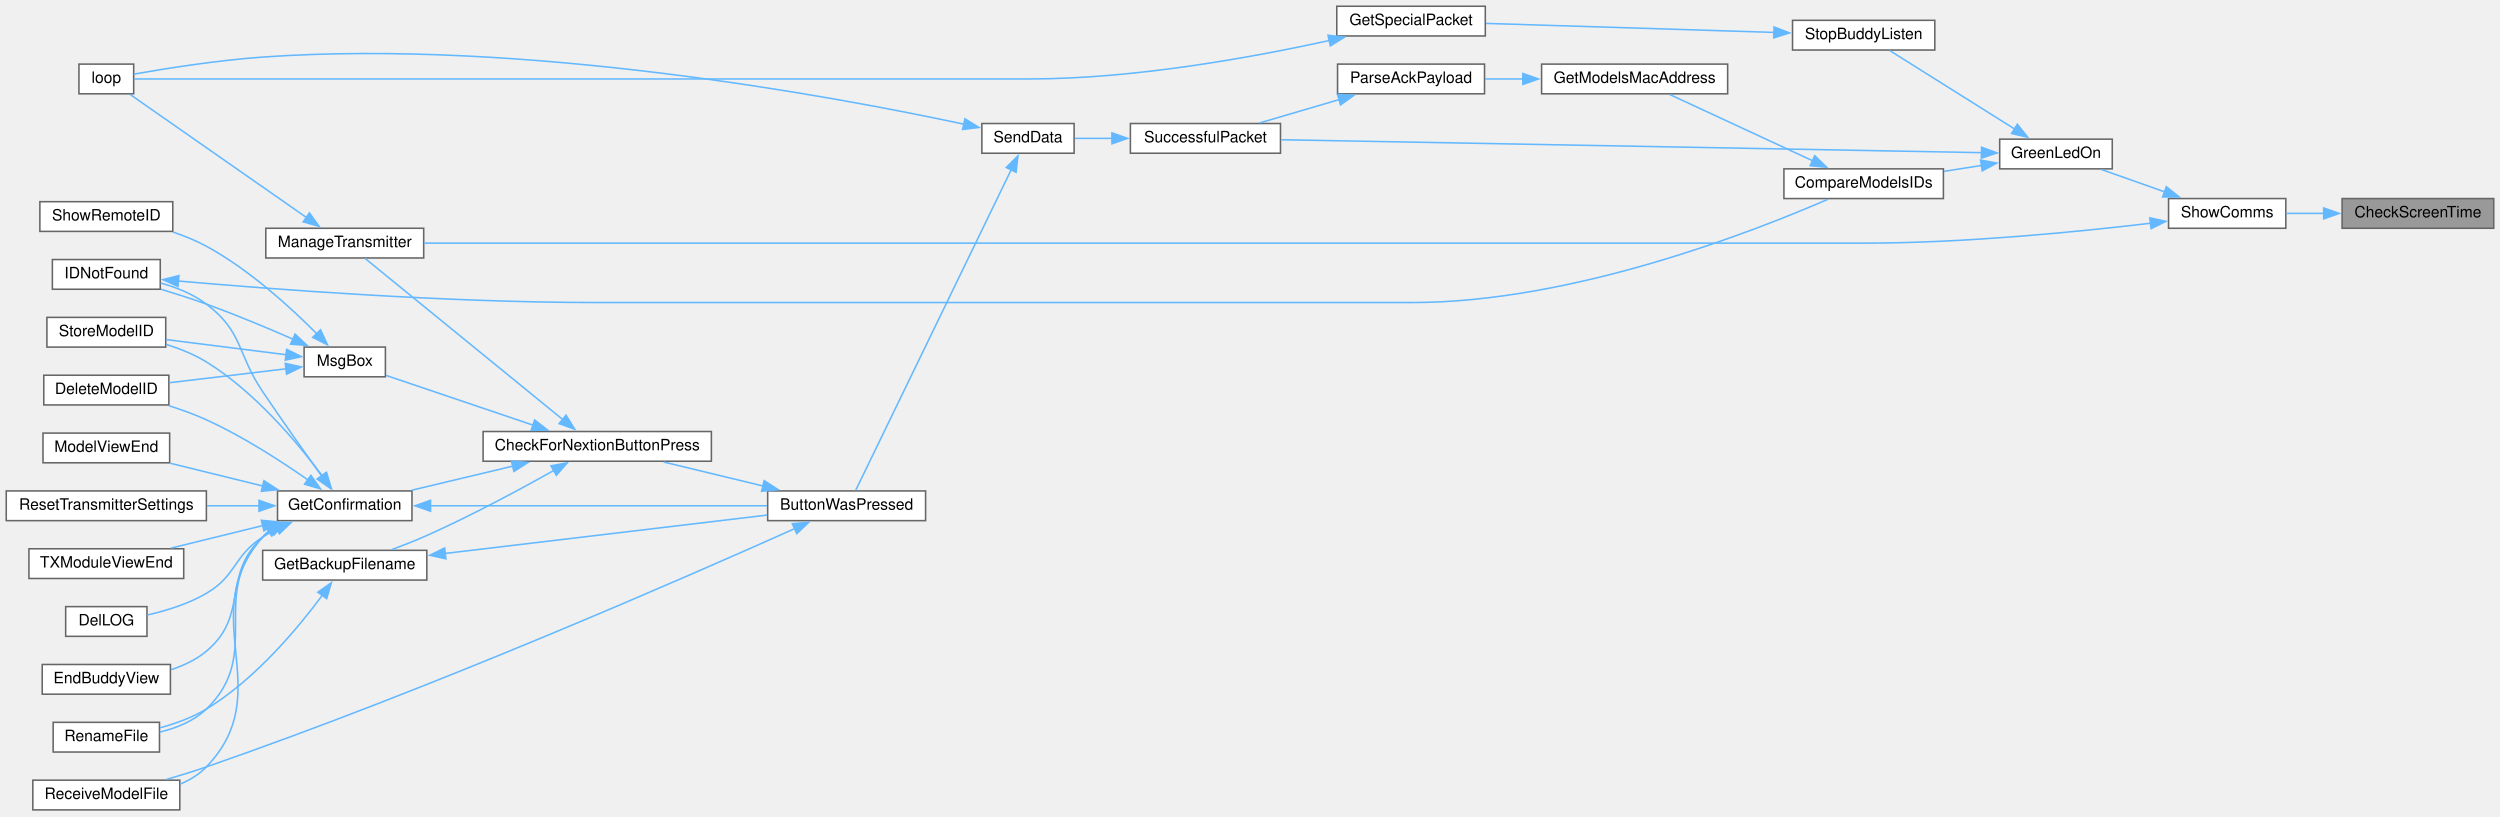
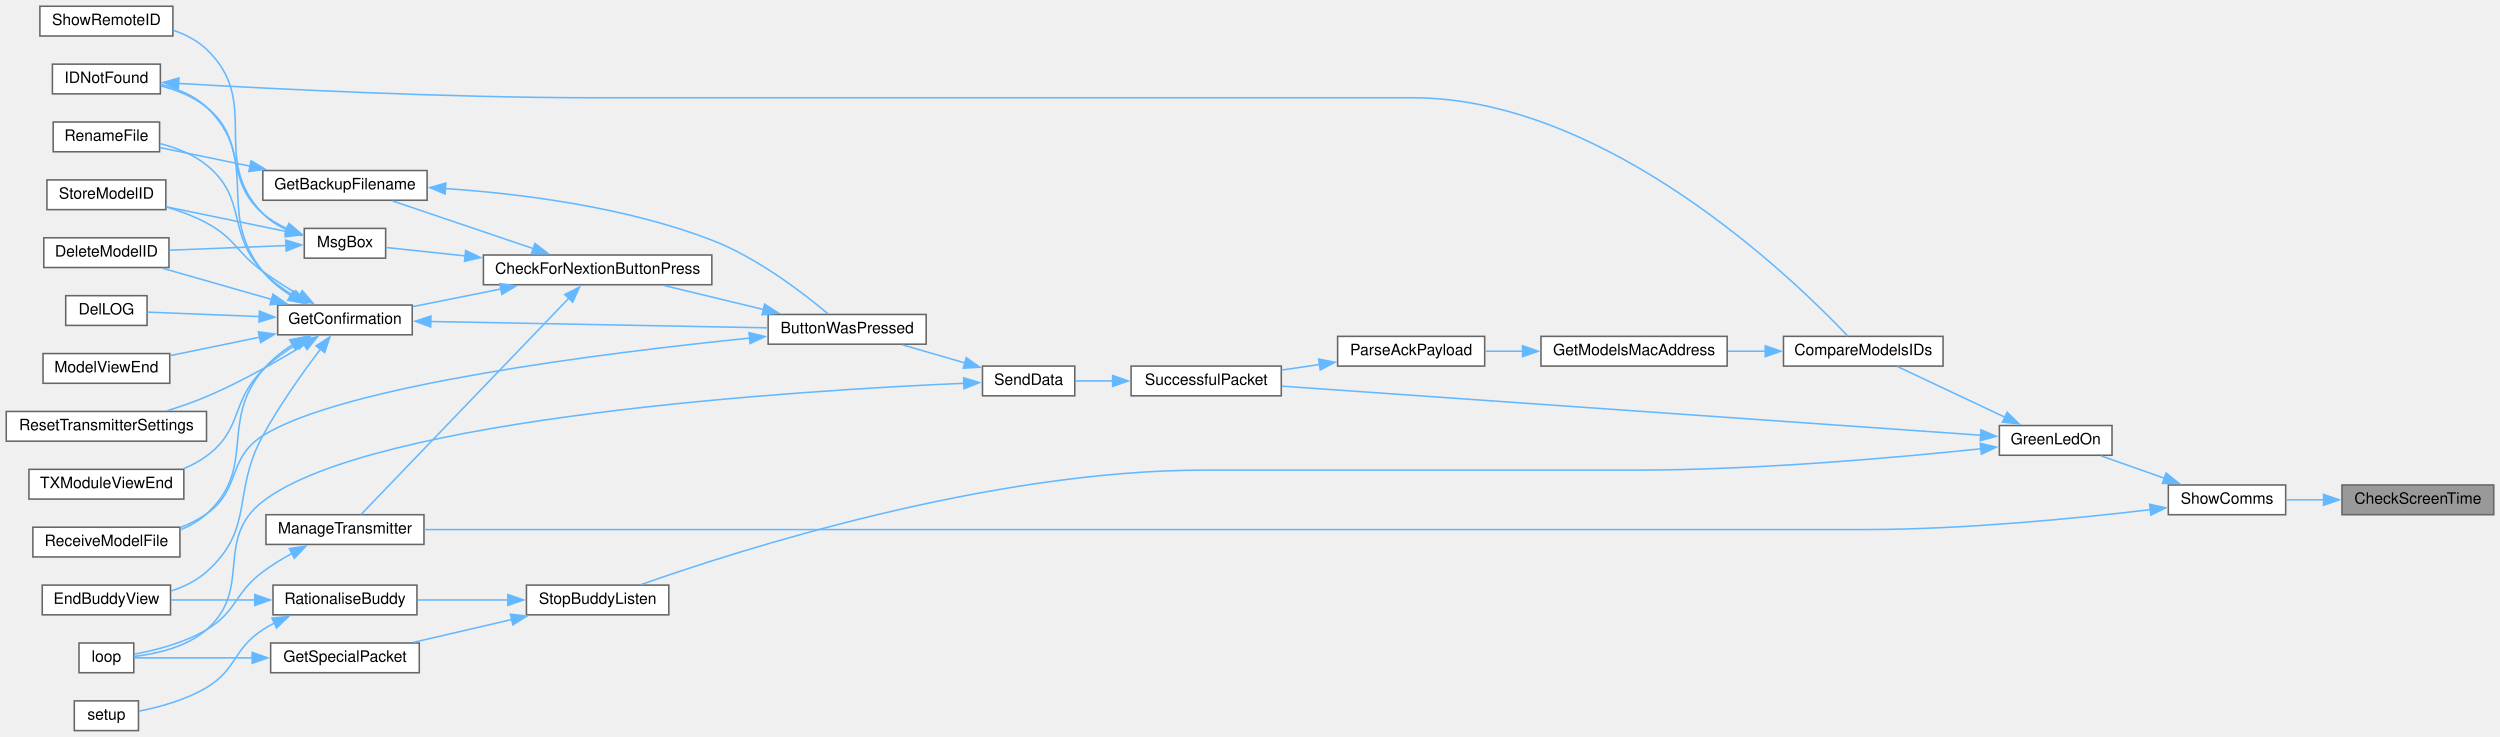
- <svg xmlns="http://www.w3.org/2000/svg" xmlns:xlink="http://www.w3.org/1999/xlink" width="1599pt" height="522pt" viewBox="0.00 0.00 1599.00 522.00">
-   <g id="graph0" class="graph" transform="scale(1 1) rotate(0) translate(4 518)">
+ <svg xmlns="http://www.w3.org/2000/svg" xmlns:xlink="http://www.w3.org/1999/xlink" width="1598pt" height="471pt" viewBox="0.00 0.00 1598.00 471.00">
+   <g id="graph0" class="graph" transform="scale(1 1) rotate(0) translate(4 467)">
    <g id="node1" class="node">
      <g id="a_node1">
        <a xlink:title=" ">
-           <polygon fill="#999999" stroke="#666666" points="1591,-391 1494,-391 1494,-372 1591,-372 1591,-391" />
-           <text text-anchor="middle" x="1542.5" y="-379" font-family="Helvetica,sans-Serif" font-size="10.00">CheckScreenTime</text>
+           <polygon fill="#999999" stroke="#666666" points="1590,-157 1493,-157 1493,-138 1590,-138 1590,-157" />
+           <text text-anchor="middle" x="1541.5" y="-145" font-family="Helvetica,sans-Serif" font-size="10.00">CheckScreenTime</text>
        </a>
      </g>
    </g>
    <g id="node2" class="node">
      <g id="a_node2">
        <a xlink:href="TransmitterCode_2src_2main_8cpp.html#a5d3a46c21927cf7a3031a1e68e0b7b48" target="_top" xlink:title="SHOW COMMS.">
-           <polygon fill="white" stroke="#666666" points="1458,-391 1383,-391 1383,-372 1458,-372 1458,-391" />
-           <text text-anchor="middle" x="1420.5" y="-379" font-family="Helvetica,sans-Serif" font-size="10.00">ShowComms</text>
+           <polygon fill="white" stroke="#666666" points="1457,-157 1382,-157 1382,-138 1457,-138 1457,-157" />
+           <text text-anchor="middle" x="1419.5" y="-145" font-family="Helvetica,sans-Serif" font-size="10.00">ShowComms</text>
        </a>
      </g>
    </g>
    <g id="edge1" class="edge">
-       <path fill="none" stroke="#63b8ff" d="M1482.28,-381.5C1474.14,-381.5 1465.97,-381.5 1458.38,-381.5" />
-       <polygon fill="#63b8ff" stroke="#63b8ff" points="1482.21,-385 1492.21,-381.5 1482.21,-378 1482.21,-385" />
+       <path fill="none" stroke="#63b8ff" d="M1481.28,-147.5C1473.14,-147.5 1464.97,-147.5 1457.38,-147.5" />
+       <polygon fill="#63b8ff" stroke="#63b8ff" points="1481.21,-151 1491.21,-147.5 1481.21,-144 1481.21,-151" />
    </g>
    <g id="node3" class="node">
      <g id="a_node3">
        <a xlink:href="TransmitterCode_2src_2main_8cpp.html#a62e53eb9359c32b666e3386d62c57037" target="_top" xlink:title=" ">
-           <polygon fill="white" stroke="#666666" points="1347,-429 1275,-429 1275,-410 1347,-410 1347,-429" />
-           <text text-anchor="middle" x="1311" y="-417" font-family="Helvetica,sans-Serif" font-size="10.00">GreenLedOn</text>
+           <polygon fill="white" stroke="#666666" points="1346,-195 1274,-195 1274,-176 1346,-176 1346,-195" />
+           <text text-anchor="middle" x="1310" y="-183" font-family="Helvetica,sans-Serif" font-size="10.00">GreenLedOn</text>
        </a>
      </g>
    </g>
    <g id="edge2" class="edge">
-       <path fill="none" stroke="#63b8ff" d="M1380.42,-395.32C1367.05,-400.04 1352.38,-405.23 1340.06,-409.58" />
-       <polygon fill="#63b8ff" stroke="#63b8ff" points="1381.57,-398.62 1389.83,-391.99 1379.23,-392.02 1381.57,-398.62" />
+       <path fill="none" stroke="#63b8ff" d="M1379.42,-161.32C1366.05,-166.04 1351.38,-171.23 1339.06,-175.58" />
+       <polygon fill="#63b8ff" stroke="#63b8ff" points="1380.57,-164.62 1388.83,-157.99 1378.23,-158.02 1380.57,-164.62" />
    </g>
    <g id="node23" class="node">
      <g id="a_node23">
        <a xlink:href="TransmitterCode_2src_2main_8cpp.html#a558ea014e230b7caa54ce5a37ad29b22" target="_top" xlink:title=" ">
-           <polygon fill="white" stroke="#666666" points="267,-372 166,-372 166,-353 267,-353 267,-372" />
-           <text text-anchor="middle" x="216.5" y="-360" font-family="Helvetica,sans-Serif" font-size="10.00">ManageTransmitter</text>
-         </a>
-       </g>
-     </g>
-     <g id="edge39" class="edge">
-       <path fill="none" stroke="#63b8ff" d="M1371.6,-375.24C1325.04,-369.7 1252.3,-362.5 1189,-362.5 1189,-362.5 1189,-362.5 536.5,-362.5 441.24,-362.5 329.99,-362.5 267.23,-362.5" />
-       <polygon fill="#63b8ff" stroke="#63b8ff" points="1371,-378.69 1381.35,-376.42 1371.84,-371.74 1371,-378.69" />
+           <polygon fill="white" stroke="#666666" points="267,-138 166,-138 166,-119 267,-119 267,-138" />
+           <text text-anchor="middle" x="216.5" y="-126" font-family="Helvetica,sans-Serif" font-size="10.00">ManageTransmitter</text>
+         </a>
+       </g>
+     </g>
+     <g id="edge42" class="edge">
+       <path fill="none" stroke="#63b8ff" d="M1370.6,-141.24C1324.04,-135.7 1251.3,-128.5 1188,-128.5 1188,-128.5 1188,-128.5 536.5,-128.5 441.24,-128.5 329.99,-128.5 267.23,-128.5" />
+       <polygon fill="#63b8ff" stroke="#63b8ff" points="1370,-144.69 1380.35,-142.42 1370.84,-137.74 1370,-144.69" />
    </g>
    <g id="node4" class="node">
      <g id="a_node4">
        <a xlink:href="ModelMatch_8h.html#af8fe429ceb65bf9d257a2a0f1c63eccb" target="_top" xlink:title=" ">
-           <polygon fill="white" stroke="#666666" points="1239,-410 1137,-410 1137,-391 1239,-391 1239,-410" />
-           <text text-anchor="middle" x="1188" y="-398" font-family="Helvetica,sans-Serif" font-size="10.00">CompareModelsIDs</text>
+           <polygon fill="white" stroke="#666666" points="1238,-252 1136,-252 1136,-233 1238,-233 1238,-252" />
+           <text text-anchor="middle" x="1187" y="-240" font-family="Helvetica,sans-Serif" font-size="10.00">CompareModelsIDs</text>
        </a>
      </g>
    </g>
    <g id="edge3" class="edge">
-       <path fill="none" stroke="#63b8ff" d="M1263.46,-412.19C1255.59,-410.96 1247.39,-409.67 1239.43,-408.42" />
-       <polygon fill="#63b8ff" stroke="#63b8ff" points="1262.76,-415.62 1273.18,-413.72 1263.85,-408.71 1262.76,-415.62" />
+       <path fill="none" stroke="#63b8ff" d="M1277.58,-200.3C1255.93,-210.5 1227.76,-223.77 1208.84,-232.69" />
+       <polygon fill="#63b8ff" stroke="#63b8ff" points="1279,-203.5 1286.55,-196.07 1276.02,-197.17 1279,-203.5" />
    </g>
    <g id="node7" class="node">
      <g id="a_node7">
        <a xlink:href="transceiver_8h.html#a1c11bb6771548de7d96723045b922620" target="_top" xlink:title=" ">
-           <polygon fill="white" stroke="#666666" points="815,-439 719,-439 719,-420 815,-420 815,-439" />
-           <text text-anchor="middle" x="767" y="-427" font-family="Helvetica,sans-Serif" font-size="10.00">SuccessfulPacket</text>
-         </a>
-       </g>
-     </g>
-     <g id="edge38" class="edge">
-       <path fill="none" stroke="#63b8ff" d="M1263.4,-420.36C1161.23,-422.24 918.44,-426.72 815.47,-428.62" />
-       <polygon fill="#63b8ff" stroke="#63b8ff" points="1263.41,-423.86 1273.34,-420.18 1263.28,-416.86 1263.41,-423.86" />
+           <polygon fill="white" stroke="#666666" points="815,-233 719,-233 719,-214 815,-214 815,-233" />
+           <text text-anchor="middle" x="767" y="-221" font-family="Helvetica,sans-Serif" font-size="10.00">SuccessfulPacket</text>
+         </a>
+       </g>
+     </g>
+     <g id="edge41" class="edge">
+       <path fill="none" stroke="#63b8ff" d="M1262.03,-188.8C1159.75,-195.98 917.85,-212.97 815.28,-220.18" />
+       <polygon fill="#63b8ff" stroke="#63b8ff" points="1262.26,-192.29 1271.99,-188.1 1261.77,-185.31 1262.26,-192.29" />
    </g>
    <g id="node27" class="node">
      <g id="a_node27">
        <a xlink:href="BuddyWireless_8h.html#a48deaa676a577a781ebfe3a7c24aa2f5" target="_top" xlink:title=" ">
-           <polygon fill="white" stroke="#666666" points="1233.5,-505 1142.5,-505 1142.5,-486 1233.5,-486 1233.5,-505" />
-           <text text-anchor="middle" x="1188" y="-493" font-family="Helvetica,sans-Serif" font-size="10.00">StopBuddyListen</text>
+           <polygon fill="white" stroke="#666666" points="423.5,-93 332.5,-93 332.5,-74 423.5,-74 423.5,-93" />
+           <text text-anchor="middle" x="378" y="-81" font-family="Helvetica,sans-Serif" font-size="10.00">StopBuddyListen</text>
        </a>
      </g>
    </g>
    <g id="edge35" class="edge">
-       <path fill="none" stroke="#63b8ff" d="M1284.64,-435.43C1260.56,-450.56 1225.12,-472.82 1204.82,-485.56" />
-       <polygon fill="#63b8ff" stroke="#63b8ff" points="1286.29,-438.52 1292.9,-430.24 1282.57,-432.6 1286.29,-438.52" />
+       <path fill="none" stroke="#63b8ff" d="M1262.45,-180.18C1209.14,-174.56 1119.14,-166.5 1041.5,-166.5 1041.5,-166.5 1041.5,-166.5 766,-166.5 627.88,-166.5 468.08,-115.33 405.79,-93.35" />
+       <polygon fill="#63b8ff" stroke="#63b8ff" points="1261.75,-183.63 1272.07,-181.22 1262.5,-176.67 1261.75,-183.63" />
    </g>
    <g id="node5" class="node">
      <g id="a_node5">
        <a xlink:href="ModelMatch_8h.html#a494cb4acb30856d1f53f08df1b80c41b" target="_top" xlink:title=" ">
-           <polygon fill="white" stroke="#666666" points="1101,-477 982,-477 982,-458 1101,-458 1101,-477" />
-           <text text-anchor="middle" x="1041.5" y="-465" font-family="Helvetica,sans-Serif" font-size="10.00">GetModelsMacAddress</text>
+           <polygon fill="white" stroke="#666666" points="1100,-252 981,-252 981,-233 1100,-233 1100,-252" />
+           <text text-anchor="middle" x="1040.5" y="-240" font-family="Helvetica,sans-Serif" font-size="10.00">GetModelsMacAddress</text>
        </a>
      </g>
    </g>
    <g id="edge4" class="edge">
-       <path fill="none" stroke="#63b8ff" d="M1155.32,-415.19C1127.59,-428.05 1088.06,-446.37 1063.91,-457.57" />
-       <polygon fill="#63b8ff" stroke="#63b8ff" points="1156.71,-418.4 1164.31,-411.02 1153.76,-412.05 1156.71,-418.4" />
+       <path fill="none" stroke="#63b8ff" d="M1124.42,-242.5C1116.48,-242.5 1108.37,-242.5 1100.49,-242.5" />
+       <polygon fill="#63b8ff" stroke="#63b8ff" points="1124.35,-246 1134.35,-242.5 1124.35,-239 1124.35,-246" />
    </g>
    <g id="node6" class="node">
      <g id="a_node6">
        <a xlink:href="TransmitterCode_2src_2main_8cpp.html#a694f4f5a0147f4dc29b0bc1a8951547d" target="_top" xlink:title=" ">
-           <polygon fill="white" stroke="#666666" points="945.5,-477 851.5,-477 851.5,-458 945.5,-458 945.5,-477" />
-           <text text-anchor="middle" x="898.5" y="-465" font-family="Helvetica,sans-Serif" font-size="10.00">ParseAckPayload</text>
+           <polygon fill="white" stroke="#666666" points="945,-252 851,-252 851,-233 945,-233 945,-252" />
+           <text text-anchor="middle" x="898" y="-240" font-family="Helvetica,sans-Serif" font-size="10.00">ParseAckPayload</text>
        </a>
      </g>
    </g>
    <g id="edge5" class="edge">
-       <path fill="none" stroke="#63b8ff" d="M970.25,-467.5C961.96,-467.5 953.66,-467.5 945.81,-467.5" />
-       <polygon fill="#63b8ff" stroke="#63b8ff" points="970.01,-471 980.01,-467.5 970.01,-464 970.01,-471" />
+       <path fill="none" stroke="#63b8ff" d="M969.22,-242.5C961.05,-242.5 952.87,-242.5 945.14,-242.5" />
+       <polygon fill="#63b8ff" stroke="#63b8ff" points="969.22,-246 979.22,-242.5 969.22,-239 969.22,-246" />
    </g>
    <g id="edge6" class="edge">
-       <path fill="none" stroke="#63b8ff" d="M852.82,-454.39C836.09,-449.48 817.38,-443.99 801.8,-439.42" />
-       <polygon fill="#63b8ff" stroke="#63b8ff" points="851.44,-457.63 862.02,-457.09 853.41,-450.92 851.44,-457.63" />
+       <path fill="none" stroke="#63b8ff" d="M839.47,-234.03C831.35,-232.83 823.08,-231.61 815.19,-230.45" />
+       <polygon fill="#63b8ff" stroke="#63b8ff" points="838.89,-237.48 849.3,-235.47 839.91,-230.55 838.89,-237.48" />
    </g>
    <g id="node8" class="node">
      <g id="a_node8">
        <a xlink:href="transceiver_8h.html#a049bfb836e7aa4a3a48a1a4bd225fafc" target="_top" xlink:title=" ">
-           <polygon fill="white" stroke="#666666" points="683,-439 624,-439 624,-420 683,-420 683,-439" />
-           <text text-anchor="middle" x="653.5" y="-427" font-family="Helvetica,sans-Serif" font-size="10.00">SendData</text>
+           <polygon fill="white" stroke="#666666" points="683,-233 624,-233 624,-214 683,-214 683,-233" />
+           <text text-anchor="middle" x="653.5" y="-221" font-family="Helvetica,sans-Serif" font-size="10.00">SendData</text>
        </a>
      </g>
    </g>
    <g id="edge7" class="edge">
-       <path fill="none" stroke="#63b8ff" d="M707.39,-429.5C699.07,-429.5 690.83,-429.5 683.43,-429.5" />
-       <polygon fill="#63b8ff" stroke="#63b8ff" points="707.2,-433 717.2,-429.5 707.2,-426 707.2,-433" />
+       <path fill="none" stroke="#63b8ff" d="M707.39,-223.5C699.07,-223.5 690.83,-223.5 683.43,-223.5" />
+       <polygon fill="#63b8ff" stroke="#63b8ff" points="707.2,-227 717.2,-223.5 707.2,-220 707.2,-227" />
    </g>
    <g id="node9" class="node">
      <g id="a_node9">
        <a xlink:href="TransmitterCode_2src_2main_8cpp.html#a804fdbdd5eab4c596bbe8a23eecbe4d5" target="_top" xlink:title=" ">
-           <polygon fill="white" stroke="#666666" points="588,-204 487,-204 487,-185 588,-185 588,-204" />
-           <text text-anchor="middle" x="537.5" y="-192" font-family="Helvetica,sans-Serif" font-size="10.00">ButtonWasPressed</text>
+           <polygon fill="white" stroke="#666666" points="588,-266 487,-266 487,-247 588,-247 588,-266" />
+           <text text-anchor="middle" x="537.5" y="-254" font-family="Helvetica,sans-Serif" font-size="10.00">ButtonWasPressed</text>
        </a>
      </g>
    </g>
    <g id="edge8" class="edge">
-       <path fill="none" stroke="#63b8ff" d="M642.85,-409.61C619.48,-361.42 560.47,-239.79 543.27,-204.34" />
-       <polygon fill="#63b8ff" stroke="#63b8ff" points="639.57,-410.87 647.09,-418.34 645.87,-407.81 639.57,-410.87" />
+       <path fill="none" stroke="#63b8ff" d="M612.75,-235.01C599.78,-238.76 585.49,-242.9 572.95,-246.53" />
+       <polygon fill="#63b8ff" stroke="#63b8ff" points="613.65,-238.39 622.28,-232.25 611.7,-231.67 613.65,-238.39" />
    </g>
    <g id="node24" class="node">
      <g id="a_node24">
        <a xlink:href="TransmitterCode_2src_2main_8cpp.html#ad3cb30894c94eb016e98bdcaa899ac86" target="_top" xlink:title=" ">
-           <polygon fill="white" stroke="#666666" points="81.5,-477 46.5,-477 46.5,-458 81.5,-458 81.5,-477" />
-           <text text-anchor="middle" x="64" y="-465" font-family="Helvetica,sans-Serif" font-size="10.00">loop</text>
+           <polygon fill="white" stroke="#666666" points="81.5,-56 46.5,-56 46.5,-37 81.5,-37 81.5,-56" />
+           <text text-anchor="middle" x="64" y="-44" font-family="Helvetica,sans-Serif" font-size="10.00">loop</text>
        </a>
      </g>
    </g>
    <g id="edge34" class="edge">
-       <path fill="none" stroke="#63b8ff" d="M612.45,-438.58C529.13,-456.4 331.01,-493.25 164,-481.5 134.91,-479.45 101.36,-474.06 81.74,-470.6" />
-       <polygon fill="#63b8ff" stroke="#63b8ff" points="613.15,-442.01 622.18,-436.47 611.66,-435.17 613.15,-442.01" />
+       <path fill="none" stroke="#63b8ff" d="M612.34,-222.03C508.47,-217.5 234.14,-200.57 164,-146.5 132.48,-122.2 157.98,-90.68 128,-64.5 115.15,-53.28 95.73,-49.03 81.85,-47.43" />
+       <polygon fill="#63b8ff" stroke="#63b8ff" points="611.92,-225.52 622.06,-222.44 612.22,-218.53 611.92,-225.52" />
    </g>
    <g id="node10" class="node">
      <g id="a_node10">
        <a xlink:href="Utilities_8h.html#afb7c85cac4aa89fd998ed81c330374d2" target="_top" xlink:title=" ">
-           <polygon fill="white" stroke="#666666" points="451,-242 305,-242 305,-223 451,-223 451,-242" />
-           <text text-anchor="middle" x="378" y="-230" font-family="Helvetica,sans-Serif" font-size="10.00">CheckForNextionButtonPress</text>
+           <polygon fill="white" stroke="#666666" points="451,-304 305,-304 305,-285 451,-285 451,-304" />
+           <text text-anchor="middle" x="378" y="-292" font-family="Helvetica,sans-Serif" font-size="10.00">CheckForNextionButtonPress</text>
        </a>
      </g>
    </g>
    <g id="edge9" class="edge">
-       <path fill="none" stroke="#63b8ff" d="M483.94,-207.18C463.25,-212.17 439.83,-217.82 420.38,-222.52" />
-       <polygon fill="#63b8ff" stroke="#63b8ff" points="484.75,-210.59 493.65,-204.84 483.11,-203.78 484.75,-210.59" />
+       <path fill="none" stroke="#63b8ff" d="M483.94,-269.18C463.25,-274.17 439.83,-279.82 420.38,-284.52" />
+       <polygon fill="#63b8ff" stroke="#63b8ff" points="484.75,-272.59 493.65,-266.84 483.11,-265.78 484.75,-272.59" />
    </g>
    <g id="node19" class="node">
      <g id="a_node19">
        <a xlink:href="ModelExchange_8h.html#ab7c9edf843c732d7fe296564f39bc0dc" target="_top" xlink:title="RECEIVE A MODEL FILE.">
-           <polygon fill="white" stroke="#666666" points="111,-19 17,-19 17,0 111,0 111,-19" />
-           <text text-anchor="middle" x="64" y="-7" font-family="Helvetica,sans-Serif" font-size="10.00">ReceiveModelFile</text>
+           <polygon fill="white" stroke="#666666" points="111,-130 17,-130 17,-111 111,-111 111,-130" />
+           <text text-anchor="middle" x="64" y="-118" font-family="Helvetica,sans-Serif" font-size="10.00">ReceiveModelFile</text>
        </a>
      </g>
    </g>
    <g id="edge33" class="edge">
-       <path fill="none" stroke="#63b8ff" d="M504.59,-180.05C436.38,-149.47 270.95,-76.97 128,-27.5 119.83,-24.67 110.96,-21.94 102.52,-19.49" />
-       <polygon fill="#63b8ff" stroke="#63b8ff" points="502.75,-183.06 513.3,-183.96 505.62,-176.67 502.75,-183.06" />
+       <path fill="none" stroke="#63b8ff" d="M475.2,-250.89C383.21,-241.56 214.83,-220.63 164,-188.5 140.85,-173.87 150.4,-154.24 128,-138.5 122.97,-134.97 117.27,-132.13 111.39,-129.84" />
+       <polygon fill="#63b8ff" stroke="#63b8ff" points="474.76,-254.37 485.06,-251.88 475.46,-247.4 474.76,-254.37" />
    </g>
    <g id="node11" class="node">
      <g id="a_node11">
        <a xlink:href="TransmitterCode_2src_2main_8cpp.html#a641d6dab68ec7b2a8a32492aac55bc1c" target="_top" xlink:title=" ">
-           <polygon fill="white" stroke="#666666" points="269,-166 164,-166 164,-147 269,-147 269,-166" />
-           <text text-anchor="middle" x="216.5" y="-154" font-family="Helvetica,sans-Serif" font-size="10.00">GetBackupFilename</text>
+           <polygon fill="white" stroke="#666666" points="269,-358 164,-358 164,-339 269,-339 269,-358" />
+           <text text-anchor="middle" x="216.5" y="-346" font-family="Helvetica,sans-Serif" font-size="10.00">GetBackupFilename</text>
        </a>
      </g>
    </g>
    <g id="edge10" class="edge">
-       <path fill="none" stroke="#63b8ff" d="M350.39,-217.19C328.83,-205.09 297.45,-188.19 269,-175.5 261.86,-172.32 254.01,-169.22 246.64,-166.49" />
-       <polygon fill="#63b8ff" stroke="#63b8ff" points="348.39,-220.08 358.82,-221.96 351.84,-213.99 348.39,-220.08" />
+       <path fill="none" stroke="#63b8ff" d="M337.1,-308.01C309.06,-317.5 272.19,-329.98 246.84,-338.57" />
+       <polygon fill="#63b8ff" stroke="#63b8ff" points="337.96,-311.41 346.31,-304.89 335.72,-304.78 337.96,-311.41" />
    </g>
    <g id="node13" class="node">
      <g id="a_node13">
        <a xlink:href="TransmitterCode_2src_2main_8cpp.html#a6506bf72e0dd9e9ce480156b47625bff" target="_top" xlink:title=" ">
-           <polygon fill="white" stroke="#666666" points="259.5,-204 173.5,-204 173.5,-185 259.5,-185 259.5,-204" />
-           <text text-anchor="middle" x="216.5" y="-192" font-family="Helvetica,sans-Serif" font-size="10.00">GetConfirmation</text>
+           <polygon fill="white" stroke="#666666" points="259.5,-272 173.5,-272 173.5,-253 259.5,-253 259.5,-272" />
+           <text text-anchor="middle" x="216.5" y="-260" font-family="Helvetica,sans-Serif" font-size="10.00">GetConfirmation</text>
        </a>
      </g>
    </g>
    <g id="edge13" class="edge">
-       <path fill="none" stroke="#63b8ff" d="M324.07,-219.89C303.04,-214.88 279.2,-209.2 259.4,-204.48" />
-       <polygon fill="#63b8ff" stroke="#63b8ff" points="323.08,-223.25 333.62,-222.17 324.7,-216.44 323.08,-223.25" />
+       <path fill="none" stroke="#63b8ff" d="M316.23,-282.31C297.41,-278.53 277.09,-274.45 259.8,-270.99" />
+       <polygon fill="#63b8ff" stroke="#63b8ff" points="315.43,-285.72 325.92,-284.25 316.81,-278.85 315.43,-285.72" />
    </g>
    <g id="edge26" class="edge">
-       <path fill="none" stroke="#63b8ff" d="M356.11,-249.52C322.29,-277.09 256.61,-330.62 229.57,-352.66" />
-       <polygon fill="#63b8ff" stroke="#63b8ff" points="358.04,-252.47 363.58,-243.44 353.61,-247.05 358.04,-252.47" />
+       <path fill="none" stroke="#63b8ff" d="M359.87,-276.67C326.25,-241.68 252.66,-165.09 226.75,-138.13" />
+       <polygon fill="#63b8ff" stroke="#63b8ff" points="357,-278.74 366.45,-283.52 362.05,-273.89 357,-278.74" />
    </g>
    <g id="node25" class="node">
      <g id="a_node25">
        <a xlink:href="TransmitterCode_2src_2main_8cpp.html#a6f5b0f1e4ca75768c16c4dd93f92a8de" target="_top" xlink:title=" ">
-           <polygon fill="white" stroke="#666666" points="242.5,-296 190.5,-296 190.5,-277 242.5,-277 242.5,-296" />
-           <text text-anchor="middle" x="216.5" y="-284" font-family="Helvetica,sans-Serif" font-size="10.00">MsgBox</text>
+           <polygon fill="white" stroke="#666666" points="242.5,-321 190.5,-321 190.5,-302 242.5,-302 242.5,-321" />
+           <text text-anchor="middle" x="216.5" y="-309" font-family="Helvetica,sans-Serif" font-size="10.00">MsgBox</text>
        </a>
      </g>
    </g>
    <g id="edge28" class="edge">
-       <path fill="none" stroke="#63b8ff" d="M336.96,-246.06C307.45,-256.05 268.2,-269.34 242.89,-277.9" />
-       <polygon fill="#63b8ff" stroke="#63b8ff" points="337.96,-249.41 346.31,-242.89 335.72,-242.78 337.96,-249.41" />
+       <path fill="none" stroke="#63b8ff" d="M293.29,-303.42C274.95,-305.38 256.88,-307.3 242.99,-308.78" />
+       <polygon fill="#63b8ff" stroke="#63b8ff" points="293.64,-306.9 303.21,-302.36 292.9,-299.94 293.64,-306.9" />
    </g>
    <g id="edge11" class="edge">
-       <path fill="none" stroke="#63b8ff" d="M280.68,-164.03C341.13,-171.23 431.1,-181.94 486.66,-188.56" />
-       <polygon fill="#63b8ff" stroke="#63b8ff" points="281.22,-160.57 270.88,-162.86 280.39,-167.52 281.22,-160.57" />
+       <path fill="none" stroke="#63b8ff" d="M280.43,-346.5C328.54,-343.22 395.77,-334.82 451,-313.5 480.29,-302.19 509.72,-279.49 525.25,-266.41" />
+       <polygon fill="#63b8ff" stroke="#63b8ff" points="280.52,-342.99 270.75,-347.1 280.95,-349.97 280.52,-342.99" />
    </g>
    <g id="node12" class="node">
      <g id="a_node12">
        <a xlink:href="TransmitterCode_2src_2main_8cpp.html#a9d94366336f1e5fd43edb9c24bec5821" target="_top" xlink:title=" ">
-           <polygon fill="white" stroke="#666666" points="98,-56 30,-56 30,-37 98,-37 98,-56" />
-           <text text-anchor="middle" x="64" y="-44" font-family="Helvetica,sans-Serif" font-size="10.00">RenameFile</text>
+           <polygon fill="white" stroke="#666666" points="98,-389 30,-389 30,-370 98,-370 98,-389" />
+           <text text-anchor="middle" x="64" y="-377" font-family="Helvetica,sans-Serif" font-size="10.00">RenameFile</text>
        </a>
      </g>
    </g>
    <g id="edge12" class="edge">
-       <path fill="none" stroke="#63b8ff" d="M202.23,-137.36C186.75,-116.45 159.27,-83.43 128,-64.5 119.05,-59.08 108.39,-55.23 98.42,-52.52" />
-       <polygon fill="#63b8ff" stroke="#63b8ff" points="199.26,-139.22 207.94,-145.3 204.94,-135.14 199.26,-139.22" />
+       <path fill="none" stroke="#63b8ff" d="M155.99,-360.76C136.3,-364.81 115.11,-369.18 98.13,-372.68" />
+       <polygon fill="#63b8ff" stroke="#63b8ff" points="156.48,-364.23 165.57,-358.78 155.07,-357.37 156.48,-364.23" />
    </g>
    <g id="edge14" class="edge">
-       <path fill="none" stroke="#63b8ff" d="M271.01,-194.5C331.16,-194.5 428.05,-194.5 486.66,-194.5" />
-       <polygon fill="#63b8ff" stroke="#63b8ff" points="271.37,-191 261.37,-194.5 271.37,-198 271.37,-191" />
+       <path fill="none" stroke="#63b8ff" d="M271.01,-261.49C331.16,-260.36 428.05,-258.54 486.66,-257.44" />
+       <polygon fill="#63b8ff" stroke="#63b8ff" points="271.31,-257.99 261.37,-261.67 271.44,-264.99 271.31,-257.99" />
    </g>
    <g id="edge22" class="edge">
-       <path fill="none" stroke="#63b8ff" d="M168.4,-178.51C166.84,-177.27 165.36,-175.94 164,-174.5 128.62,-137.15 165.06,-100.18 128,-64.5 119.97,-56.77 108.85,-52.32 98.19,-49.77" />
-       <polygon fill="#63b8ff" stroke="#63b8ff" points="166.51,-181.46 176.84,-183.82 170.24,-175.53 166.51,-181.46" />
+       <path fill="none" stroke="#63b8ff" d="M183.83,-277.87C176.75,-282.26 169.67,-287.51 164,-293.5 140.49,-318.34 154.57,-339.97 128,-361.5 119.6,-368.3 108.76,-372.54 98.45,-375.17" />
+       <polygon fill="#63b8ff" stroke="#63b8ff" points="185.09,-281.18 192.04,-273.17 181.62,-275.1 185.09,-281.18" />
    </g>
    <g id="node14" class="node">
      <g id="a_node14">
        <a xlink:href="TransmitterCode_2src_2main_8cpp.html#ac45477c637c975e13189e2988c8813b3" target="_top" xlink:title=" ">
-           <polygon fill="white" stroke="#666666" points="104,-278 24,-278 24,-259 104,-259 104,-278" />
-           <text text-anchor="middle" x="64" y="-266" font-family="Helvetica,sans-Serif" font-size="10.00">DeleteModelID</text>
+           <polygon fill="white" stroke="#666666" points="104,-315 24,-315 24,-296 104,-296 104,-315" />
+           <text text-anchor="middle" x="64" y="-303" font-family="Helvetica,sans-Serif" font-size="10.00">DeleteModelID</text>
        </a>
      </g>
    </g>
    <g id="edge15" class="edge">
-       <path fill="none" stroke="#63b8ff" d="M193.04,-210.99C175.9,-222.97 151.34,-238.88 128,-249.5 120.41,-252.95 112.02,-255.98 103.92,-258.55" />
-       <polygon fill="#63b8ff" stroke="#63b8ff" points="194.86,-213.99 200.97,-205.34 190.79,-208.29 194.86,-213.99" />
+       <path fill="none" stroke="#63b8ff" d="M169.64,-275.6C147.24,-282 120.72,-289.58 99.98,-295.51" />
+       <polygon fill="#63b8ff" stroke="#63b8ff" points="170.48,-279 179.14,-272.89 168.56,-272.27 170.48,-279" />
    </g>
    <g id="node15" class="node">
      <g id="a_node15">
        <a xlink:href="TransmitterCode_2src_2main_8cpp.html#a53d438145d004c3b053f245f494f4284" target="_top" xlink:title=" ">
-           <polygon fill="white" stroke="#666666" points="90,-130 38,-130 38,-111 90,-111 90,-130" />
-           <text text-anchor="middle" x="64" y="-118" font-family="Helvetica,sans-Serif" font-size="10.00">DelLOG</text>
+           <polygon fill="white" stroke="#666666" points="90,-278 38,-278 38,-259 90,-259 90,-278" />
+           <text text-anchor="middle" x="64" y="-266" font-family="Helvetica,sans-Serif" font-size="10.00">DelLOG</text>
        </a>
      </g>
    </g>
    <g id="edge16" class="edge">
-       <path fill="none" stroke="#63b8ff" d="M173.26,-179.8C170.05,-178.17 166.92,-176.4 164,-174.5 145.05,-162.14 147.5,-149.97 128,-138.5 116.53,-131.75 102.38,-127.41 90.41,-124.69" />
-       <polygon fill="#63b8ff" stroke="#63b8ff" points="171.78,-182.97 182.33,-183.91 174.67,-176.59 171.78,-182.97" />
+       <path fill="none" stroke="#63b8ff" d="M161.85,-264.64C137.39,-265.61 109.6,-266.72 90.08,-267.5" />
+       <polygon fill="#63b8ff" stroke="#63b8ff" points="161.81,-268.14 171.66,-264.25 161.53,-261.15 161.81,-268.14" />
    </g>
    <g id="node16" class="node">
      <g id="a_node16">
        <a xlink:href="TransmitterCode_2src_2main_8cpp.html#a16c65917a148c7f6c17babf11e977b69" target="_top" xlink:title=" ">
          <polygon fill="white" stroke="#666666" points="105,-93 23,-93 23,-74 105,-74 105,-93" />
          <text text-anchor="middle" x="64" y="-81" font-family="Helvetica,sans-Serif" font-size="10.00">EndBuddyView</text>
        </a>
      </g>
    </g>
    <g id="edge17" class="edge">
-       <path fill="none" stroke="#63b8ff" d="M169.94,-179.16C167.84,-177.73 165.84,-176.18 164,-174.5 137.32,-150.07 155.77,-124.68 128,-101.5 121.54,-96.11 113.55,-92.33 105.45,-89.68" />
-       <polygon fill="#63b8ff" stroke="#63b8ff" points="167.93,-182.04 178.37,-183.88 171.36,-175.94 167.93,-182.04" />
+       <path fill="none" stroke="#63b8ff" d="M200.9,-243.95C189.88,-229.4 174.86,-208.36 164,-188.5 143.93,-151.78 159.23,-129.36 128,-101.5 121.63,-95.82 113.59,-91.92 105.4,-89.25" />
+       <polygon fill="#63b8ff" stroke="#63b8ff" points="197.99,-245.9 206.87,-251.69 203.54,-241.63 197.99,-245.9" />
    </g>
    <g id="node17" class="node">
      <g id="a_node17">
        <a xlink:href="ModelMatch_8h.html#afdd42b1130d38073be1c2025af855879" target="_top" xlink:title=" ">
-           <polygon fill="white" stroke="#666666" points="98.5,-352 29.5,-352 29.5,-333 98.5,-333 98.5,-352" />
-           <text text-anchor="middle" x="64" y="-340" font-family="Helvetica,sans-Serif" font-size="10.00">IDNotFound</text>
+           <polygon fill="white" stroke="#666666" points="98.5,-426 29.5,-426 29.5,-407 98.5,-407 98.5,-426" />
+           <text text-anchor="middle" x="64" y="-414" font-family="Helvetica,sans-Serif" font-size="10.00">IDNotFound</text>
        </a>
      </g>
    </g>
    <g id="edge18" class="edge">
-       <path fill="none" stroke="#63b8ff" d="M201.86,-213.37C191.34,-228.01 176.53,-248.9 164,-267.5 147.47,-292.04 151.62,-305.68 128,-323.5 119.52,-329.9 108.88,-334.15 98.78,-336.98" />
-       <polygon fill="#63b8ff" stroke="#63b8ff" points="204.48,-215.71 207.48,-205.55 198.8,-211.62 204.48,-215.71" />
+       <path fill="none" stroke="#63b8ff" d="M181.94,-278.02C175.3,-282.29 168.89,-287.45 164,-293.5 132.99,-331.87 163.78,-364.53 128,-398.5 120.08,-406.02 109.24,-410.43 98.79,-413.01" />
+       <polygon fill="#63b8ff" stroke="#63b8ff" points="183.44,-281.19 190.35,-273.16 179.94,-275.13 183.44,-281.19" />
    </g>
    <g id="node18" class="node">
      <g id="a_node18">
        <a xlink:href="TransmitterCode_2src_2main_8cpp.html#ae9f91b9da28f2e1e2fb126961f03c31c" target="_top" xlink:title=" ">
          <polygon fill="white" stroke="#666666" points="104.5,-241 23.5,-241 23.5,-222 104.5,-222 104.5,-241" />
          <text text-anchor="middle" x="64" y="-229" font-family="Helvetica,sans-Serif" font-size="10.00">ModelViewEnd</text>
        </a>
      </g>
    </g>
    <g id="edge20" class="edge">
-       <path fill="none" stroke="#63b8ff" d="M164.1,-207.14C144.75,-211.89 123.06,-217.23 104.92,-221.69" />
-       <polygon fill="#63b8ff" stroke="#63b8ff" points="164.82,-210.56 173.7,-204.78 163.15,-203.77 164.82,-210.56" />
+       <path fill="none" stroke="#63b8ff" d="M162.07,-251.49C143.25,-247.62 122.45,-243.33 104.94,-239.73" />
+       <polygon fill="#63b8ff" stroke="#63b8ff" points="161.19,-254.89 171.69,-253.48 162.61,-248.03 161.19,-254.89" />
    </g>
    <g id="edge21" class="edge">
-       <path fill="none" stroke="#63b8ff" d="M168.11,-178.51C166.64,-177.27 165.26,-175.94 164,-174.5 119.63,-123.94 174.65,-75.96 128,-27.5 123.35,-22.66 117.49,-19.1 111.23,-16.48" />
-       <polygon fill="#63b8ff" stroke="#63b8ff" points="165.79,-181.17 176.06,-183.78 169.66,-175.34 165.79,-181.17" />
+       <path fill="none" stroke="#63b8ff" d="M183.33,-246.94C176.27,-242.4 169.32,-236.9 164,-230.5 135.92,-196.75 160.48,-168.04 128,-138.5 123.2,-134.14 117.42,-130.83 111.33,-128.31" />
+       <polygon fill="#63b8ff" stroke="#63b8ff" points="181.18,-249.74 191.58,-251.77 184.72,-243.7 181.18,-249.74" />
    </g>
    <g id="node20" class="node">
      <g id="a_node20">
        <a xlink:href="TransmitterCode_2src_2main_8cpp.html#a5c7f22bae35d5d6df9d54fe79dbb8401" target="_top" xlink:title=" ">
          <polygon fill="white" stroke="#666666" points="128,-204 0,-204 0,-185 128,-185 128,-204" />
          <text text-anchor="middle" x="64" y="-192" font-family="Helvetica,sans-Serif" font-size="10.00">ResetTransmitterSettings</text>
        </a>
      </g>
    </g>
    <g id="edge23" class="edge">
-       <path fill="none" stroke="#63b8ff" d="M161.74,-194.5C150.93,-194.5 139.47,-194.5 128.36,-194.5" />
-       <polygon fill="#63b8ff" stroke="#63b8ff" points="161.66,-198 171.66,-194.5 161.66,-191 161.66,-198" />
+       <path fill="none" stroke="#63b8ff" d="M190.45,-246.54C173.35,-236.13 149.9,-222.8 128,-213.5 120.01,-210.11 111.21,-207.05 102.79,-204.44" />
+       <polygon fill="#63b8ff" stroke="#63b8ff" points="188.58,-249.5 198.93,-251.79 192.27,-243.55 188.58,-249.5" />
    </g>
    <g id="node21" class="node">
      <g id="a_node21">
        <a xlink:href="TransmitterCode_2src_2main_8cpp.html#a3838aa0b33bb22d3b9934da05d2716d8" target="_top" xlink:title=" ">
-           <polygon fill="white" stroke="#666666" points="102,-315 26,-315 26,-296 102,-296 102,-315" />
-           <text text-anchor="middle" x="64" y="-303" font-family="Helvetica,sans-Serif" font-size="10.00">StoreModelID</text>
+           <polygon fill="white" stroke="#666666" points="102,-352 26,-352 26,-333 102,-333 102,-352" />
+           <text text-anchor="middle" x="64" y="-340" font-family="Helvetica,sans-Serif" font-size="10.00">StoreModelID</text>
        </a>
      </g>
    </g>
    <g id="edge24" class="edge">
-       <path fill="none" stroke="#63b8ff" d="M202.18,-213.56C186.66,-234.39 159.14,-267.34 128,-286.5 120.22,-291.29 111.15,-294.94 102.35,-297.7" />
-       <polygon fill="#63b8ff" stroke="#63b8ff" points="204.87,-215.8 207.91,-205.65 199.21,-211.69 204.87,-215.8" />
+       <path fill="none" stroke="#63b8ff" d="M187.58,-278.14C179.78,-282.82 171.41,-288.14 164,-293.5 146.89,-305.88 146.58,-314.48 128,-324.5 120.09,-328.77 111.06,-332.11 102.36,-334.7" />
+       <polygon fill="#63b8ff" stroke="#63b8ff" points="189.22,-281.23 196.08,-273.16 185.68,-275.19 189.22,-281.23" />
    </g>
    <g id="node22" class="node">
      <g id="a_node22">
        <a xlink:href="TransmitterCode_2src_2main_8cpp.html#a3c55ef7c23759a89a86f6519569c4f7a" target="_top" xlink:title=" ">
          <polygon fill="white" stroke="#666666" points="113.5,-167 14.5,-167 14.5,-148 113.5,-148 113.5,-167" />
          <text text-anchor="middle" x="64" y="-155" font-family="Helvetica,sans-Serif" font-size="10.00">TXModuleViewEnd</text>
        </a>
      </g>
    </g>
    <g id="edge25" class="edge">
-       <path fill="none" stroke="#63b8ff" d="M164.19,-181.88C145,-177.17 123.51,-171.88 105.44,-167.44" />
-       <polygon fill="#63b8ff" stroke="#63b8ff" points="163.15,-185.23 173.7,-184.22 164.82,-178.44 163.15,-185.23" />
+       <path fill="none" stroke="#63b8ff" d="M185.78,-247.08C178.2,-242.36 170.39,-236.74 164,-230.5 143.1,-210.09 151.52,-192.82 128,-175.5 123.6,-172.26 118.64,-169.61 113.48,-167.43" />
+       <polygon fill="#63b8ff" stroke="#63b8ff" points="183.79,-249.97 194.19,-251.99 187.32,-243.92 183.79,-249.97" />
    </g>
    <g id="edge19" class="edge">
-       <path fill="none" stroke="#63b8ff" d="M110.1,-338.26C170.72,-332.94 281.88,-324.5 377,-324.5 899.5,-324.5 899.5,-324.5 899.5,-324.5 1001.72,-324.5 1117.8,-369.96 1165.16,-390.56" />
-       <polygon fill="#63b8ff" stroke="#63b8ff" points="109.82,-334.77 100.17,-339.15 110.45,-341.75 109.82,-334.77" />
+       <path fill="none" stroke="#63b8ff" d="M110.12,-413.68C170.78,-410.13 281.97,-404.5 377,-404.5 899,-404.5 899,-404.5 899,-404.5 1023.73,-404.5 1144.15,-287.02 1177.15,-252.15" />
+       <polygon fill="#63b8ff" stroke="#63b8ff" points="109.97,-410.18 100.2,-414.26 110.39,-417.17 109.97,-410.18" />
    </g>
    <g id="edge27" class="edge">
-       <path fill="none" stroke="#63b8ff" d="M191.97,-378.91C160.37,-400.97 105.17,-439.48 79.23,-457.57" />
-       <polygon fill="#63b8ff" stroke="#63b8ff" points="193.9,-381.84 200.1,-373.24 189.9,-376.1 193.9,-381.84" />
+       <path fill="none" stroke="#63b8ff" d="M182.83,-113.37C176.36,-109.83 169.79,-105.82 164,-101.5 145.61,-87.78 147.69,-76.27 128,-64.5 113.65,-55.92 95,-51.26 81.73,-48.85" />
+       <polygon fill="#63b8ff" stroke="#63b8ff" points="180.95,-116.34 191.44,-117.83 184.17,-110.12 180.95,-116.34" />
    </g>
    <g id="edge29" class="edge">
-       <path fill="none" stroke="#63b8ff" d="M179.16,-282.15C156.58,-279.45 127.57,-275.98 104.44,-273.22" />
-       <polygon fill="#63b8ff" stroke="#63b8ff" points="178.46,-285.6 188.81,-283.31 179.29,-278.64 178.46,-285.6" />
+       <path fill="none" stroke="#63b8ff" d="M178.85,-310.04C156.32,-309.14 127.46,-307.99 104.44,-307.07" />
+       <polygon fill="#63b8ff" stroke="#63b8ff" points="178.67,-313.53 188.8,-310.44 178.94,-306.54 178.67,-313.53" />
    </g>
    <g id="edge30" class="edge">
-       <path fill="none" stroke="#63b8ff" d="M183.66,-300.94C167.2,-308.15 146.71,-316.75 128,-323.5 118.65,-326.88 108.38,-330.15 98.89,-333" />
-       <polygon fill="#63b8ff" stroke="#63b8ff" points="184.71,-304.3 192.44,-297.05 181.88,-297.9 184.71,-304.3" />
+       <path fill="none" stroke="#63b8ff" d="M179.46,-320.9C173.89,-323.41 168.5,-326.56 164,-330.5 138.26,-353.01 154.57,-376.97 128,-398.5 119.69,-405.23 108.99,-409.45 98.78,-412.09" />
+       <polygon fill="#63b8ff" stroke="#63b8ff" points="180.7,-324.18 188.8,-317.36 178.21,-317.63 180.7,-324.18" />
    </g>
    <g id="edge32" class="edge">
-       <path fill="none" stroke="#63b8ff" d="M179.18,-291.09C155.94,-294.02 125.87,-297.82 102.42,-300.78" />
-       <polygon fill="#63b8ff" stroke="#63b8ff" points="179.33,-294.59 188.81,-289.87 178.45,-287.65 179.33,-294.59" />
+       <path fill="none" stroke="#63b8ff" d="M179.18,-318.98C155.94,-323.77 125.87,-329.96 102.42,-334.79" />
+       <polygon fill="#63b8ff" stroke="#63b8ff" points="179.74,-322.44 188.83,-316.99 178.33,-315.58 179.74,-322.44" />
    </g>
    <g id="node26" class="node">
      <g id="a_node26">
        <a xlink:href="ModelExchange_8h.html#ac36bdea2efcd030a336293af16f5dc09" target="_top" xlink:title=" ">
-           <polygon fill="white" stroke="#666666" points="106.5,-389 21.5,-389 21.5,-370 106.5,-370 106.5,-389" />
-           <text text-anchor="middle" x="64" y="-377" font-family="Helvetica,sans-Serif" font-size="10.00">ShowRemoteID</text>
+           <polygon fill="white" stroke="#666666" points="106.5,-463 21.5,-463 21.5,-444 106.5,-444 106.5,-463" />
+           <text text-anchor="middle" x="64" y="-451" font-family="Helvetica,sans-Serif" font-size="10.00">ShowRemoteID</text>
        </a>
      </g>
    </g>
    <g id="edge31" class="edge">
-       <path fill="none" stroke="#63b8ff" d="M198.85,-304.28C182.32,-320.97 155.54,-345.54 128,-360.5 121.37,-364.1 113.98,-367.1 106.65,-369.58" />
-       <polygon fill="#63b8ff" stroke="#63b8ff" points="201.02,-307.08 205.45,-297.45 195.99,-302.21 201.02,-307.08" />
+       <path fill="none" stroke="#63b8ff" d="M179.67,-319.97C173.89,-322.6 168.37,-326.03 164,-330.5 129.52,-365.79 163.78,-401.53 128,-435.5 122.14,-441.06 114.69,-444.92 106.97,-447.6" />
+       <polygon fill="#63b8ff" stroke="#63b8ff" points="180.61,-323.36 188.76,-316.59 178.17,-316.8 180.61,-323.36" />
    </g>
    <g id="node28" class="node">
      <g id="a_node28">
        <a xlink:href="BuddyWireless_8h.html#a6b6be9f7d9ac75c161d1dc492961bebf" target="_top" xlink:title=" ">
-           <polygon fill="white" stroke="#666666" points="946,-514 851,-514 851,-495 946,-495 946,-514" />
-           <text text-anchor="middle" x="898.5" y="-502" font-family="Helvetica,sans-Serif" font-size="10.00">GetSpecialPacket</text>
+           <polygon fill="white" stroke="#666666" points="264,-56 169,-56 169,-37 264,-37 264,-56" />
+           <text text-anchor="middle" x="216.5" y="-44" font-family="Helvetica,sans-Serif" font-size="10.00">GetSpecialPacket</text>
        </a>
      </g>
    </g>
    <g id="edge36" class="edge">
-       <path fill="none" stroke="#63b8ff" d="M1130.69,-497.26C1076.95,-498.95 996.9,-501.45 946.49,-503.03" />
-       <polygon fill="#63b8ff" stroke="#63b8ff" points="1130.68,-500.76 1140.57,-496.95 1130.46,-493.77 1130.68,-500.76" />
+       <path fill="none" stroke="#63b8ff" d="M323.19,-71.02C302.72,-66.27 279.69,-60.93 260.36,-56.44" />
+       <polygon fill="#63b8ff" stroke="#63b8ff" points="322.25,-74.39 332.78,-73.24 323.83,-67.57 322.25,-74.39" />
+     </g>
+     <g id="node29" class="node">
+       <g id="a_node29">
+         <a xlink:href="TransmitterCode_2src_2main_8cpp.html#aa65533089f2afae4789e1f1882ec78ad" target="_top" xlink:title=" ">
+           <polygon fill="white" stroke="#666666" points="262.5,-93 170.5,-93 170.5,-74 262.5,-74 262.5,-93" />
+           <text text-anchor="middle" x="216.5" y="-81" font-family="Helvetica,sans-Serif" font-size="10.00">RationaliseBuddy</text>
+         </a>
+       </g>
+     </g>
+     <g id="edge38" class="edge">
+       <path fill="none" stroke="#63b8ff" d="M320.65,-83.5C301.7,-83.5 280.83,-83.5 262.85,-83.5" />
+       <polygon fill="#63b8ff" stroke="#63b8ff" points="320.63,-87 330.63,-83.5 320.63,-80 320.63,-87" />
    </g>
    <g id="edge37" class="edge">
-       <path fill="none" stroke="#63b8ff" d="M846.13,-492.07C797.19,-481.32 721.27,-467.5 654.5,-467.5 654.5,-467.5 654.5,-467.5 377,-467.5 264.33,-467.5 128.78,-467.5 81.91,-467.5" />
-       <polygon fill="#63b8ff" stroke="#63b8ff" points="845.37,-495.48 855.89,-494.25 846.9,-488.65 845.37,-495.48" />
+       <path fill="none" stroke="#63b8ff" d="M157.36,-46.5C130.35,-46.5 100.23,-46.5 81.95,-46.5" />
+       <polygon fill="#63b8ff" stroke="#63b8ff" points="157.19,-50 167.19,-46.5 157.19,-43 157.19,-50" />
+     </g>
+     <g id="edge39" class="edge">
+       <path fill="none" stroke="#63b8ff" d="M158.88,-83.5C141.05,-83.5 121.72,-83.5 105.26,-83.5" />
+       <polygon fill="#63b8ff" stroke="#63b8ff" points="158.83,-87 168.83,-83.5 158.83,-80 158.83,-87" />
+     </g>
+     <g id="node30" class="node">
+       <g id="a_node30">
+         <a xlink:href="TransmitterCode_2src_2main_8cpp.html#a17699f358cf9f7c3155a9c5daf8ff13c" target="_top" xlink:title=" ">
+           <polygon fill="white" stroke="#666666" points="84.5,-19 43.5,-19 43.5,0 84.5,0 84.5,-19" />
+           <text text-anchor="middle" x="64" y="-7" font-family="Helvetica,sans-Serif" font-size="10.00">setup</text>
+         </a>
+       </g>
+     </g>
+     <g id="edge40" class="edge">
+       <path fill="none" stroke="#63b8ff" d="M171.5,-68.83C168.9,-67.49 166.38,-66.04 164,-64.5 144.76,-52 147.69,-39.27 128,-27.5 114.72,-19.56 97.77,-14.98 84.8,-12.43" />
+       <polygon fill="#63b8ff" stroke="#63b8ff" points="169.84,-71.92 180.39,-72.89 172.75,-65.55 169.84,-71.92" />
    </g>
  </g>
</svg>
